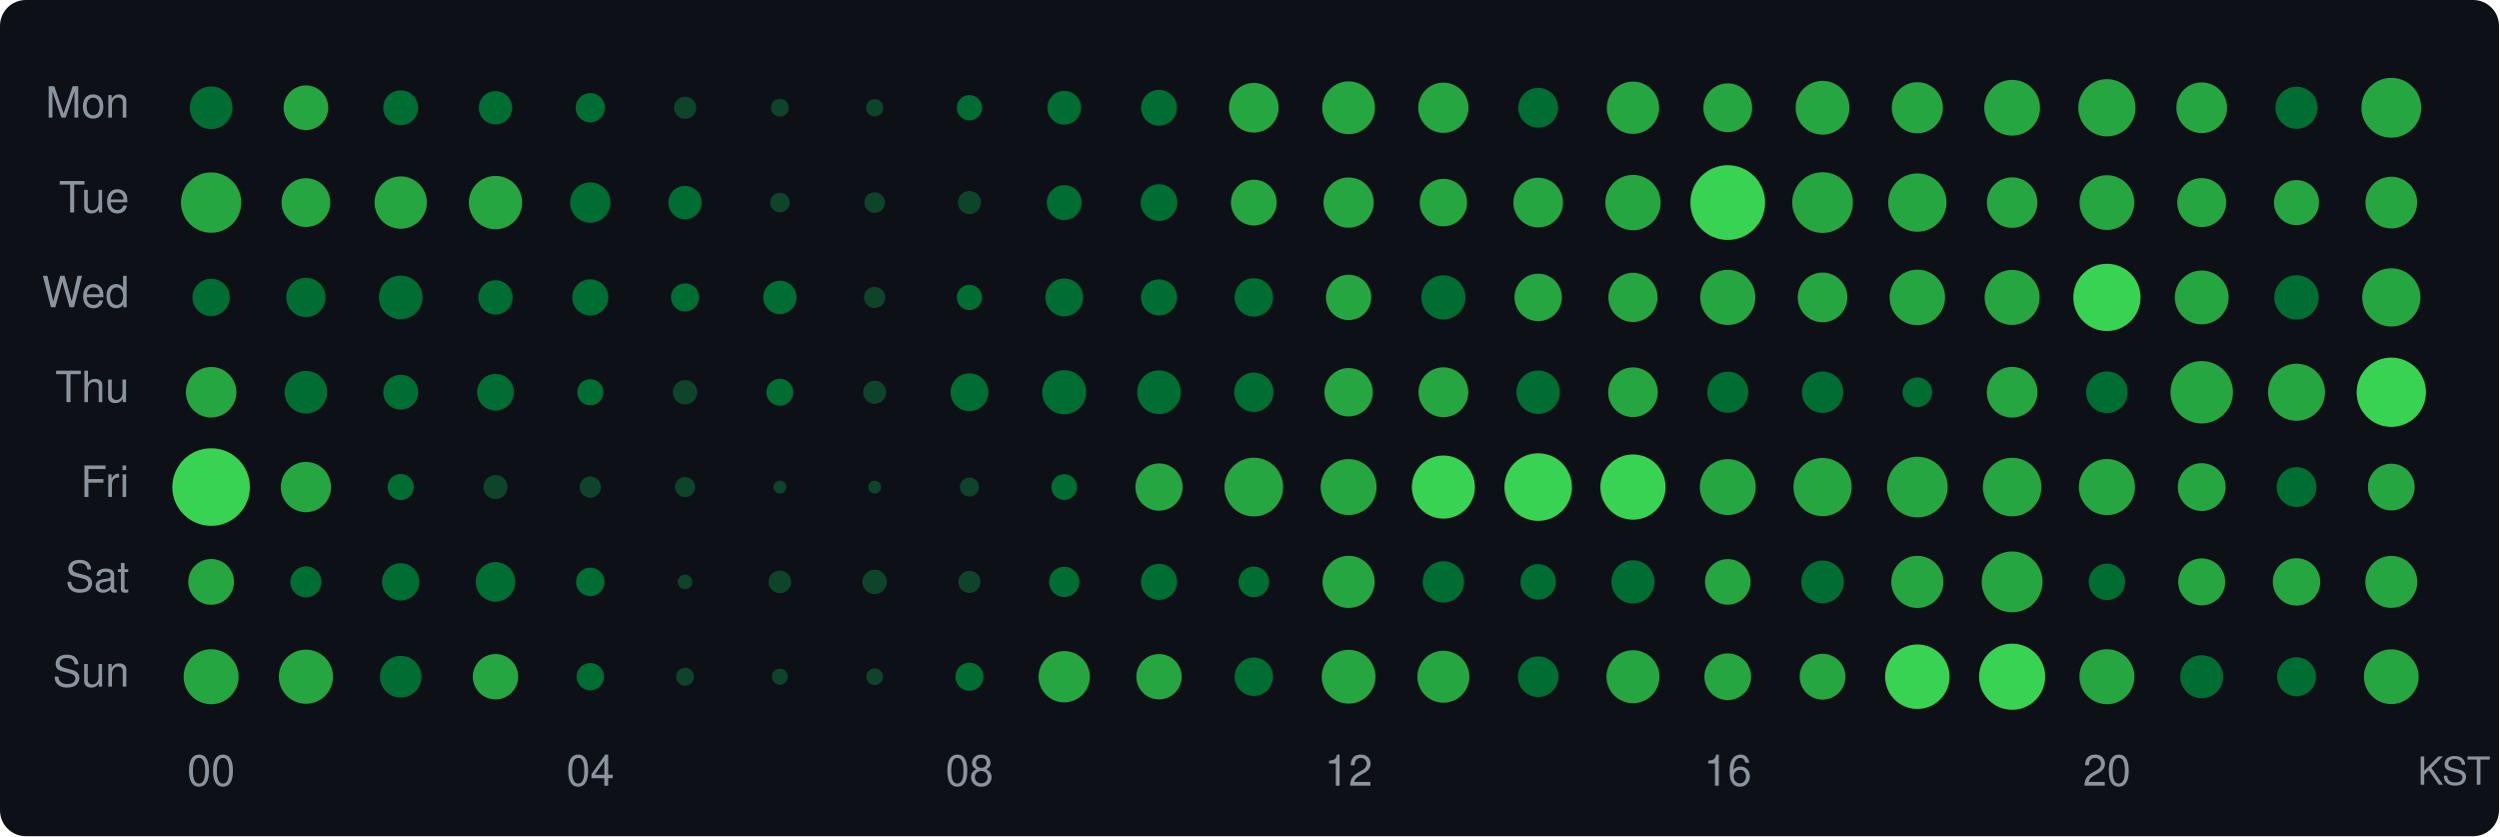
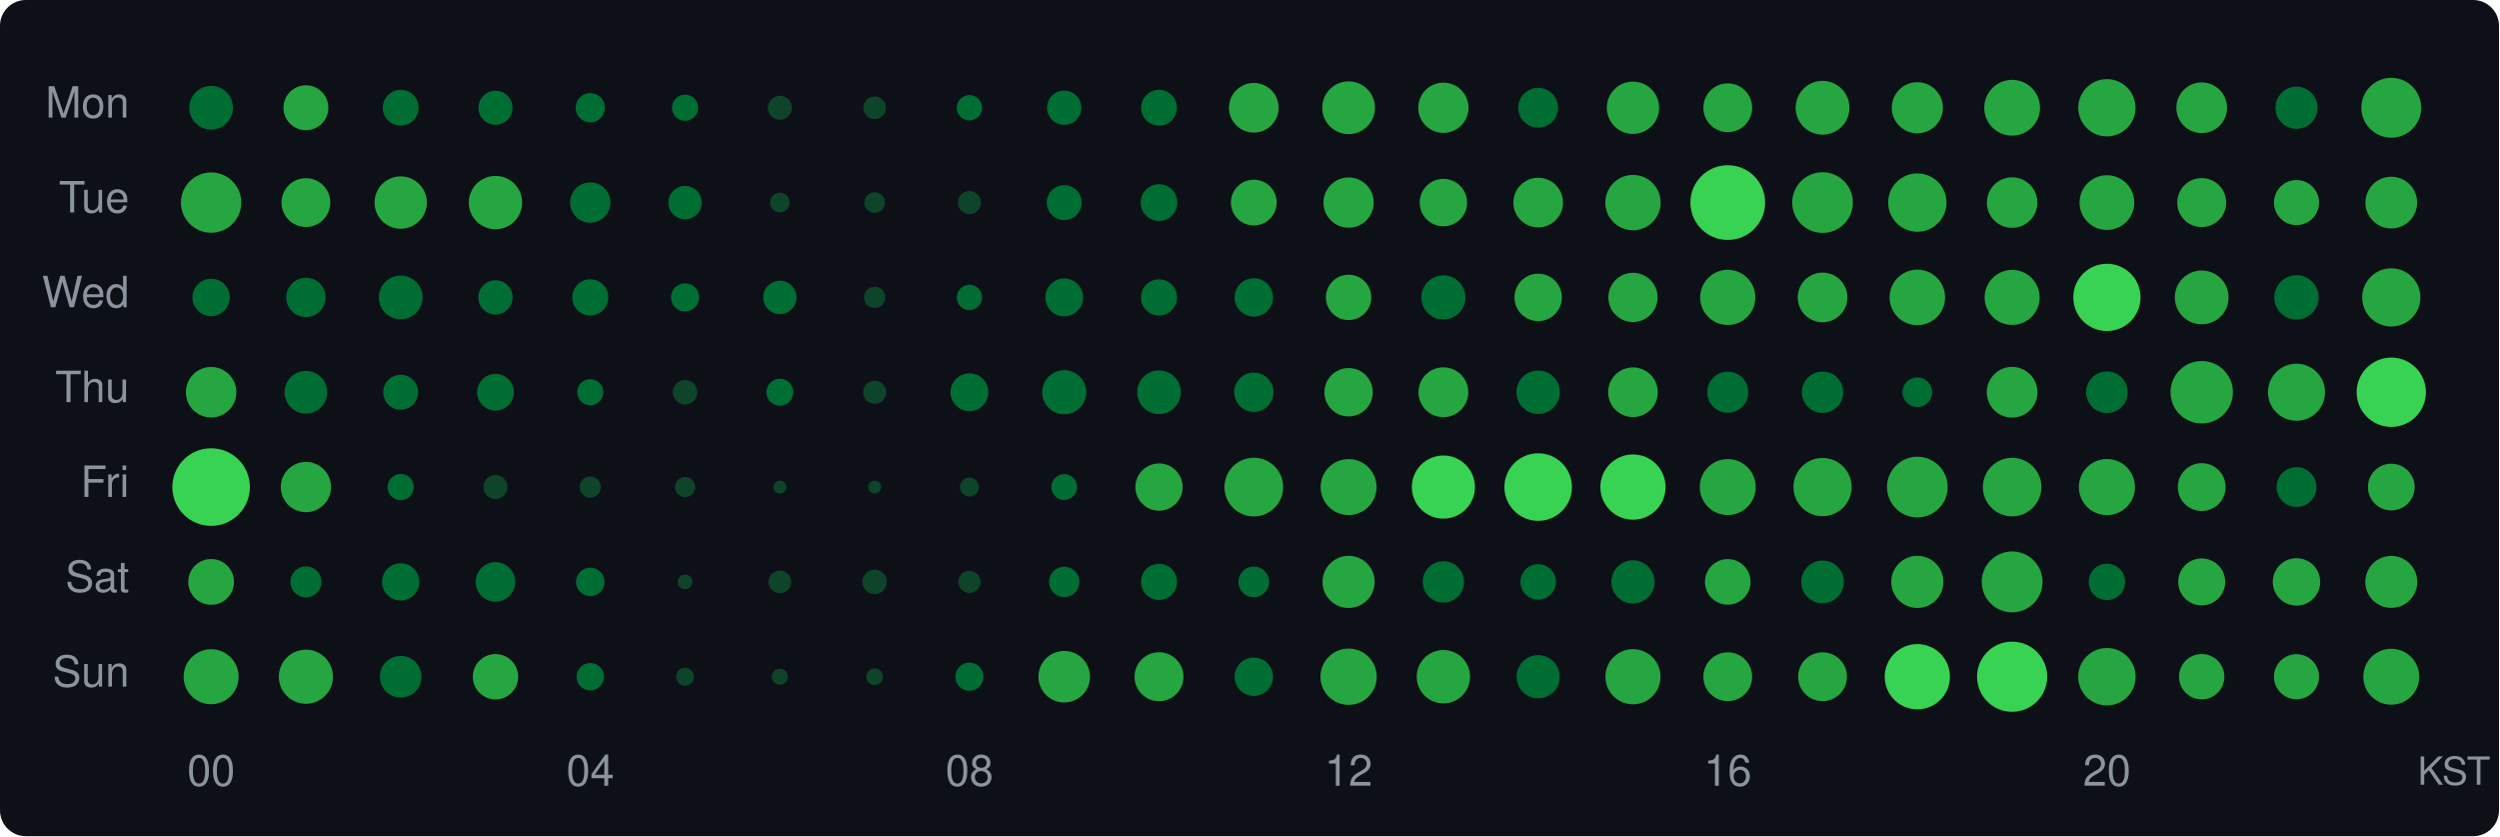
<svg xmlns="http://www.w3.org/2000/svg" width="580" height="194" viewBox="0 0 580 194">
  <style>text { dominant-baseline: central; }</style>
  <rect width="100%" height="100%" rx="6" fill="#0d1117" />
  <text x="30" y="25" text-anchor="end" fill="#8b949e" font-size="10" font-family="Segoe UI,Helvetica,Arial,sans-serif">Mon</text>
  <text x="30" y="47" text-anchor="end" fill="#8b949e" font-size="10" font-family="Segoe UI,Helvetica,Arial,sans-serif">Tue</text>
  <text x="30" y="69" text-anchor="end" fill="#8b949e" font-size="10" font-family="Segoe UI,Helvetica,Arial,sans-serif">Wed</text>
  <text x="30" y="91" text-anchor="end" fill="#8b949e" font-size="10" font-family="Segoe UI,Helvetica,Arial,sans-serif">Thu</text>
  <text x="30" y="113" text-anchor="end" fill="#8b949e" font-size="10" font-family="Segoe UI,Helvetica,Arial,sans-serif">Fri</text>
  <text x="30" y="135" text-anchor="end" fill="#8b949e" font-size="10" font-family="Segoe UI,Helvetica,Arial,sans-serif">Sat</text>
  <text x="30" y="157" text-anchor="end" fill="#8b949e" font-size="10" font-family="Segoe UI,Helvetica,Arial,sans-serif">Sun</text>
-   <circle cx="49" cy="25" r="4.95" fill="#006d32" />
-   <circle cx="71" cy="25" r="5.18" fill="#26a641" />
-   <circle cx="93" cy="25" r="4.05" fill="#006d32" />
-   <circle cx="115" cy="25" r="3.87" fill="#006d32" />
+   <circle cx="49" cy="25" r="5.07" fill="#006d32" />
+   <circle cx="71" cy="25" r="5.21" fill="#26a641" />
+   <circle cx="93" cy="25" r="4.16" fill="#006d32" />
+   <circle cx="115" cy="25" r="3.95" fill="#006d32" />
  <circle cx="137" cy="25" r="3.40" fill="#006d32" />
-   <circle cx="159" cy="25" r="2.57" fill="#0e4429" />
-   <circle cx="181" cy="25" r="2.08" fill="#0e4429" />
-   <circle cx="203" cy="25" r="2.01" fill="#0e4429" />
+   <circle cx="159" cy="25" r="3.04" fill="#006d32" />
+   <circle cx="181" cy="25" r="2.79" fill="#0e4429" />
+   <circle cx="203" cy="25" r="2.63" fill="#0e4429" />
  <circle cx="225" cy="25" r="2.94" fill="#006d32" />
-   <circle cx="247" cy="25" r="3.91" fill="#006d32" />
+   <circle cx="247" cy="25" r="3.98" fill="#006d32" />
  <circle cx="269" cy="25" r="4.16" fill="#006d32" />
  <circle cx="291" cy="25" r="5.76" fill="#26a641" />
  <circle cx="313" cy="25" r="6.12" fill="#26a641" />
  <circle cx="335" cy="25" r="5.83" fill="#26a641" />
  <circle cx="357" cy="25" r="4.62" fill="#006d32" />
  <circle cx="379" cy="25" r="6.07" fill="#26a641" />
  <circle cx="401" cy="25" r="5.66" fill="#26a641" />
  <circle cx="423" cy="25" r="6.24" fill="#26a641" />
  <circle cx="445" cy="25" r="5.93" fill="#26a641" />
  <circle cx="467" cy="25" r="6.47" fill="#26a641" />
  <circle cx="489" cy="25" r="6.64" fill="#26a641" />
  <circle cx="511" cy="25" r="5.88" fill="#26a641" />
  <circle cx="533" cy="25" r="4.89" fill="#006d32" />
  <circle cx="555" cy="25" r="6.94" fill="#26a641" />
  <circle cx="49" cy="47" r="7.00" fill="#26a641" />
  <circle cx="71" cy="47" r="5.66" fill="#26a641" />
  <circle cx="93" cy="47" r="6.07" fill="#26a641" />
  <circle cx="115" cy="47" r="6.19" fill="#26a641" />
  <circle cx="137" cy="47" r="4.68" fill="#006d32" />
  <circle cx="159" cy="47" r="3.87" fill="#006d32" />
  <circle cx="181" cy="47" r="2.28" fill="#0e4429" />
  <circle cx="203" cy="47" r="2.40" fill="#0e4429" />
  <circle cx="225" cy="47" r="2.68" fill="#0e4429" />
  <circle cx="247" cy="47" r="4.05" fill="#006d32" />
  <circle cx="269" cy="47" r="4.26" fill="#006d32" />
  <circle cx="291" cy="47" r="5.31" fill="#26a641" />
  <circle cx="313" cy="47" r="5.83" fill="#26a641" />
  <circle cx="335" cy="47" r="5.50" fill="#26a641" />
  <circle cx="357" cy="47" r="5.76" fill="#26a641" />
  <circle cx="379" cy="47" r="6.42" fill="#26a641" />
  <circle cx="401" cy="47" r="8.67" fill="#39d353" />
  <circle cx="423" cy="47" r="7.04" fill="#26a641" />
  <circle cx="445" cy="47" r="6.77" fill="#26a641" />
  <circle cx="467" cy="47" r="5.86" fill="#26a641" />
  <circle cx="489" cy="47" r="6.35" fill="#26a641" />
  <circle cx="511" cy="47" r="5.68" fill="#26a641" />
  <circle cx="533" cy="47" r="5.23" fill="#26a641" />
  <circle cx="555" cy="47" r="6.00" fill="#26a641" />
  <circle cx="49" cy="69" r="4.33" fill="#006d32" />
  <circle cx="71" cy="69" r="4.56" fill="#006d32" />
  <circle cx="93" cy="69" r="5.07" fill="#006d32" />
  <circle cx="115" cy="69" r="3.98" fill="#006d32" />
  <circle cx="137" cy="69" r="4.19" fill="#006d32" />
  <circle cx="159" cy="69" r="3.27" fill="#006d32" />
  <circle cx="181" cy="69" r="3.87" fill="#006d32" />
  <circle cx="203" cy="69" r="2.46" fill="#0e4429" />
  <circle cx="225" cy="69" r="2.94" fill="#006d32" />
  <circle cx="247" cy="69" r="4.39" fill="#006d32" />
  <circle cx="269" cy="69" r="4.19" fill="#006d32" />
  <circle cx="291" cy="69" r="4.46" fill="#006d32" />
  <circle cx="313" cy="69" r="5.26" fill="#26a641" />
  <circle cx="335" cy="69" r="5.12" fill="#006d32" />
  <circle cx="357" cy="69" r="5.50" fill="#26a641" />
  <circle cx="379" cy="69" r="5.71" fill="#26a641" />
  <circle cx="401" cy="69" r="6.40" fill="#26a641" />
  <circle cx="423" cy="69" r="5.76" fill="#26a641" />
  <circle cx="445" cy="69" r="6.44" fill="#26a641" />
  <circle cx="467" cy="69" r="6.38" fill="#26a641" />
  <circle cx="489" cy="69" r="7.80" fill="#39d353" />
  <circle cx="511" cy="69" r="6.24" fill="#26a641" />
  <circle cx="533" cy="69" r="5.15" fill="#006d32" />
  <circle cx="555" cy="69" r="6.75" fill="#26a641" />
  <circle cx="49" cy="91" r="5.86" fill="#26a641" />
  <circle cx="71" cy="91" r="4.95" fill="#006d32" />
  <circle cx="93" cy="91" r="4.05" fill="#006d32" />
  <circle cx="115" cy="91" r="4.26" fill="#006d32" />
  <circle cx="137" cy="91" r="3.04" fill="#006d32" />
  <circle cx="159" cy="91" r="2.84" fill="#0e4429" />
  <circle cx="181" cy="91" r="3.13" fill="#006d32" />
  <circle cx="203" cy="91" r="2.68" fill="#0e4429" />
  <circle cx="225" cy="91" r="4.39" fill="#006d32" />
  <circle cx="247" cy="91" r="5.12" fill="#006d32" />
  <circle cx="269" cy="91" r="5.07" fill="#006d32" />
  <circle cx="291" cy="91" r="4.56" fill="#006d32" />
  <circle cx="313" cy="91" r="5.61" fill="#26a641" />
  <circle cx="335" cy="91" r="5.78" fill="#26a641" />
  <circle cx="357" cy="91" r="5.04" fill="#006d32" />
  <circle cx="379" cy="91" r="5.76" fill="#26a641" />
  <circle cx="401" cy="91" r="4.77" fill="#006d32" />
  <circle cx="423" cy="91" r="4.80" fill="#006d32" />
  <circle cx="445" cy="91" r="3.44" fill="#006d32" />
  <circle cx="467" cy="91" r="5.88" fill="#26a641" />
  <circle cx="489" cy="91" r="4.83" fill="#006d32" />
  <circle cx="511" cy="91" r="7.24" fill="#26a641" />
  <circle cx="533" cy="91" r="6.62" fill="#26a641" />
  <circle cx="555" cy="91" r="8.04" fill="#39d353" />
  <circle cx="49" cy="113" r="9.00" fill="#39d353" />
  <circle cx="71" cy="113" r="5.83" fill="#26a641" />
  <circle cx="93" cy="113" r="3.04" fill="#006d32" />
  <circle cx="115" cy="113" r="2.79" fill="#0e4429" />
  <circle cx="137" cy="113" r="2.46" fill="#0e4429" />
  <circle cx="159" cy="113" r="2.34" fill="#0e4429" />
  <circle cx="181" cy="113" r="1.50" fill="#0e4429" />
  <circle cx="203" cy="113" r="1.50" fill="#0e4429" />
  <circle cx="225" cy="113" r="2.21" fill="#0e4429" />
  <circle cx="247" cy="113" r="2.99" fill="#006d32" />
  <circle cx="269" cy="113" r="5.48" fill="#26a641" />
  <circle cx="291" cy="113" r="6.81" fill="#26a641" />
  <circle cx="313" cy="113" r="6.49" fill="#26a641" />
  <circle cx="335" cy="113" r="7.32" fill="#39d353" />
  <circle cx="357" cy="113" r="7.84" fill="#39d353" />
  <circle cx="379" cy="113" r="7.57" fill="#39d353" />
  <circle cx="401" cy="113" r="6.49" fill="#26a641" />
  <circle cx="423" cy="113" r="6.75" fill="#26a641" />
  <circle cx="445" cy="113" r="7.04" fill="#26a641" />
  <circle cx="467" cy="113" r="6.79" fill="#26a641" />
  <circle cx="489" cy="113" r="6.51" fill="#26a641" />
  <circle cx="511" cy="113" r="5.55" fill="#26a641" />
  <circle cx="533" cy="113" r="4.62" fill="#006d32" />
  <circle cx="555" cy="113" r="5.42" fill="#26a641" />
  <circle cx="49" cy="135" r="5.31" fill="#26a641" />
  <circle cx="71" cy="135" r="3.60" fill="#006d32" />
  <circle cx="93" cy="135" r="4.33" fill="#006d32" />
  <circle cx="115" cy="135" r="4.59" fill="#006d32" />
  <circle cx="137" cy="135" r="3.31" fill="#006d32" />
  <circle cx="159" cy="135" r="1.70" fill="#0e4429" />
  <circle cx="181" cy="135" r="2.63" fill="#0e4429" />
  <circle cx="203" cy="135" r="2.84" fill="#0e4429" />
  <circle cx="225" cy="135" r="2.57" fill="#0e4429" />
  <circle cx="247" cy="135" r="3.52" fill="#006d32" />
  <circle cx="269" cy="135" r="4.19" fill="#006d32" />
  <circle cx="291" cy="135" r="3.56" fill="#006d32" />
  <circle cx="313" cy="135" r="6.05" fill="#26a641" />
  <circle cx="335" cy="135" r="4.80" fill="#006d32" />
  <circle cx="357" cy="135" r="4.12" fill="#006d32" />
  <circle cx="379" cy="135" r="5.01" fill="#006d32" />
  <circle cx="401" cy="135" r="5.29" fill="#26a641" />
  <circle cx="423" cy="135" r="4.95" fill="#006d32" />
  <circle cx="445" cy="135" r="6.05" fill="#26a641" />
  <circle cx="467" cy="135" r="7.06" fill="#26a641" />
  <circle cx="489" cy="135" r="4.23" fill="#006d32" />
  <circle cx="511" cy="135" r="5.45" fill="#26a641" />
  <circle cx="533" cy="135" r="5.50" fill="#26a641" />
  <circle cx="555" cy="135" r="6.03" fill="#26a641" />
  <circle cx="49" cy="157" r="6.38" fill="#26a641" />
  <circle cx="71" cy="157" r="6.28" fill="#26a641" />
  <circle cx="93" cy="157" r="4.83" fill="#006d32" />
  <circle cx="115" cy="157" r="5.26" fill="#26a641" />
  <circle cx="137" cy="157" r="3.18" fill="#006d32" />
  <circle cx="159" cy="157" r="2.08" fill="#0e4429" />
  <circle cx="181" cy="157" r="1.86" fill="#0e4429" />
  <circle cx="203" cy="157" r="1.94" fill="#0e4429" />
  <circle cx="225" cy="157" r="3.27" fill="#006d32" />
-   <circle cx="247" cy="157" r="5.95" fill="#26a641" />
-   <circle cx="269" cy="157" r="5.26" fill="#26a641" />
+   <circle cx="247" cy="157" r="5.98" fill="#26a641" />
+   <circle cx="269" cy="157" r="5.68" fill="#26a641" />
  <circle cx="291" cy="157" r="4.46" fill="#006d32" />
-   <circle cx="313" cy="157" r="6.24" fill="#26a641" />
-   <circle cx="335" cy="157" r="6.03" fill="#26a641" />
-   <circle cx="357" cy="157" r="4.71" fill="#006d32" />
-   <circle cx="379" cy="157" r="6.15" fill="#26a641" />
-   <circle cx="401" cy="157" r="5.42" fill="#26a641" />
-   <circle cx="423" cy="157" r="5.31" fill="#26a641" />
-   <circle cx="445" cy="157" r="7.48" fill="#39d353" />
-   <circle cx="467" cy="157" r="7.67" fill="#39d353" />
-   <circle cx="489" cy="157" r="6.38" fill="#26a641" />
-   <circle cx="511" cy="157" r="4.98" fill="#006d32" />
-   <circle cx="533" cy="157" r="4.52" fill="#006d32" />
-   <circle cx="555" cy="157" r="6.35" fill="#26a641" />
+   <circle cx="313" cy="157" r="6.53" fill="#26a641" />
+   <circle cx="335" cy="157" r="6.19" fill="#26a641" />
+   <circle cx="357" cy="157" r="5.01" fill="#006d32" />
+   <circle cx="379" cy="157" r="6.40" fill="#26a641" />
+   <circle cx="401" cy="157" r="5.66" fill="#26a641" />
+   <circle cx="423" cy="157" r="5.66" fill="#26a641" />
+   <circle cx="445" cy="157" r="7.57" fill="#39d353" />
+   <circle cx="467" cy="157" r="8.14" fill="#39d353" />
+   <circle cx="489" cy="157" r="6.66" fill="#26a641" />
+   <circle cx="511" cy="157" r="5.26" fill="#26a641" />
+   <circle cx="533" cy="157" r="5.23" fill="#26a641" />
+   <circle cx="555" cy="157" r="6.49" fill="#26a641" />
  <text x="49" y="180" text-anchor="middle" fill="#8b949e" font-size="10" font-family="Segoe UI,Helvetica,Arial,sans-serif">00</text>
  <text x="137" y="180" text-anchor="middle" fill="#8b949e" font-size="10" font-family="Segoe UI,Helvetica,Arial,sans-serif">04</text>
  <text x="225" y="180" text-anchor="middle" fill="#8b949e" font-size="10" font-family="Segoe UI,Helvetica,Arial,sans-serif">08</text>
  <text x="313" y="180" text-anchor="middle" fill="#8b949e" font-size="10" font-family="Segoe UI,Helvetica,Arial,sans-serif">12</text>
  <text x="401" y="180" text-anchor="middle" fill="#8b949e" font-size="10" font-family="Segoe UI,Helvetica,Arial,sans-serif">16</text>
  <text x="489" y="180" text-anchor="middle" fill="#8b949e" font-size="10" font-family="Segoe UI,Helvetica,Arial,sans-serif">20</text>
  <text x="578" y="180" text-anchor="end" fill="#8b949e" font-size="9" font-family="Segoe UI,Helvetica,Arial,sans-serif">KST</text>
</svg>
